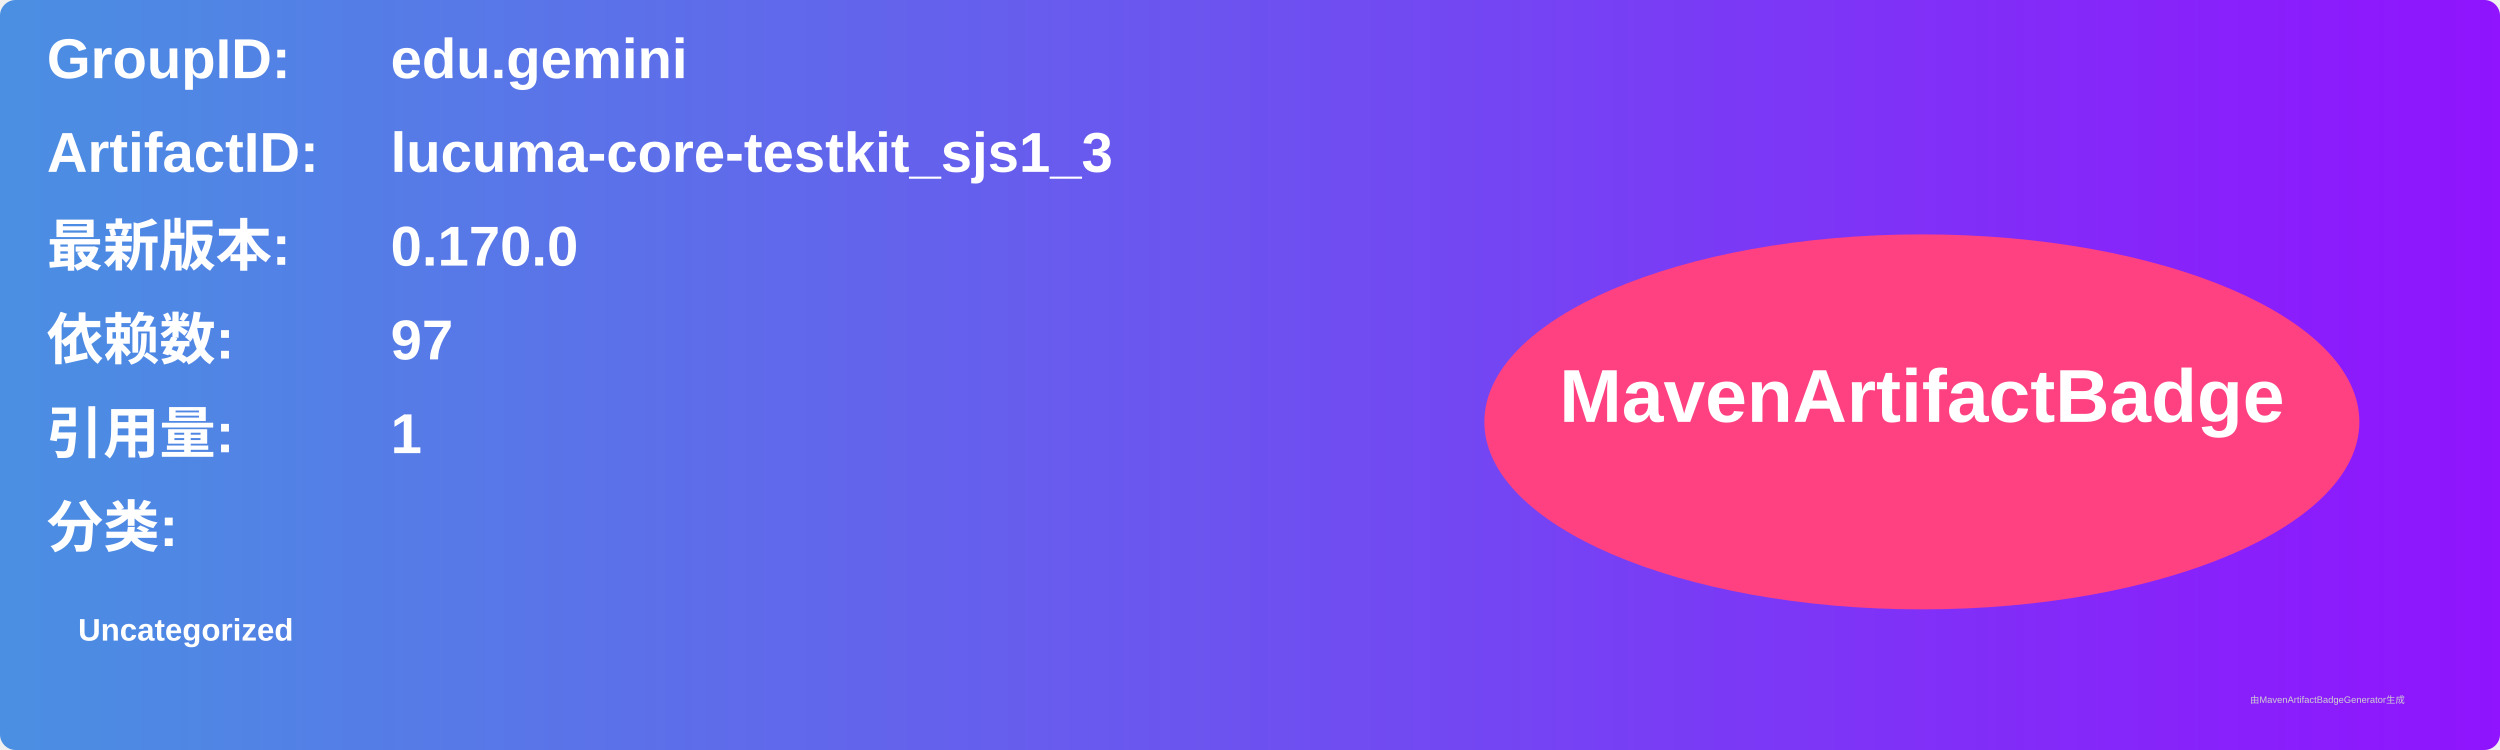
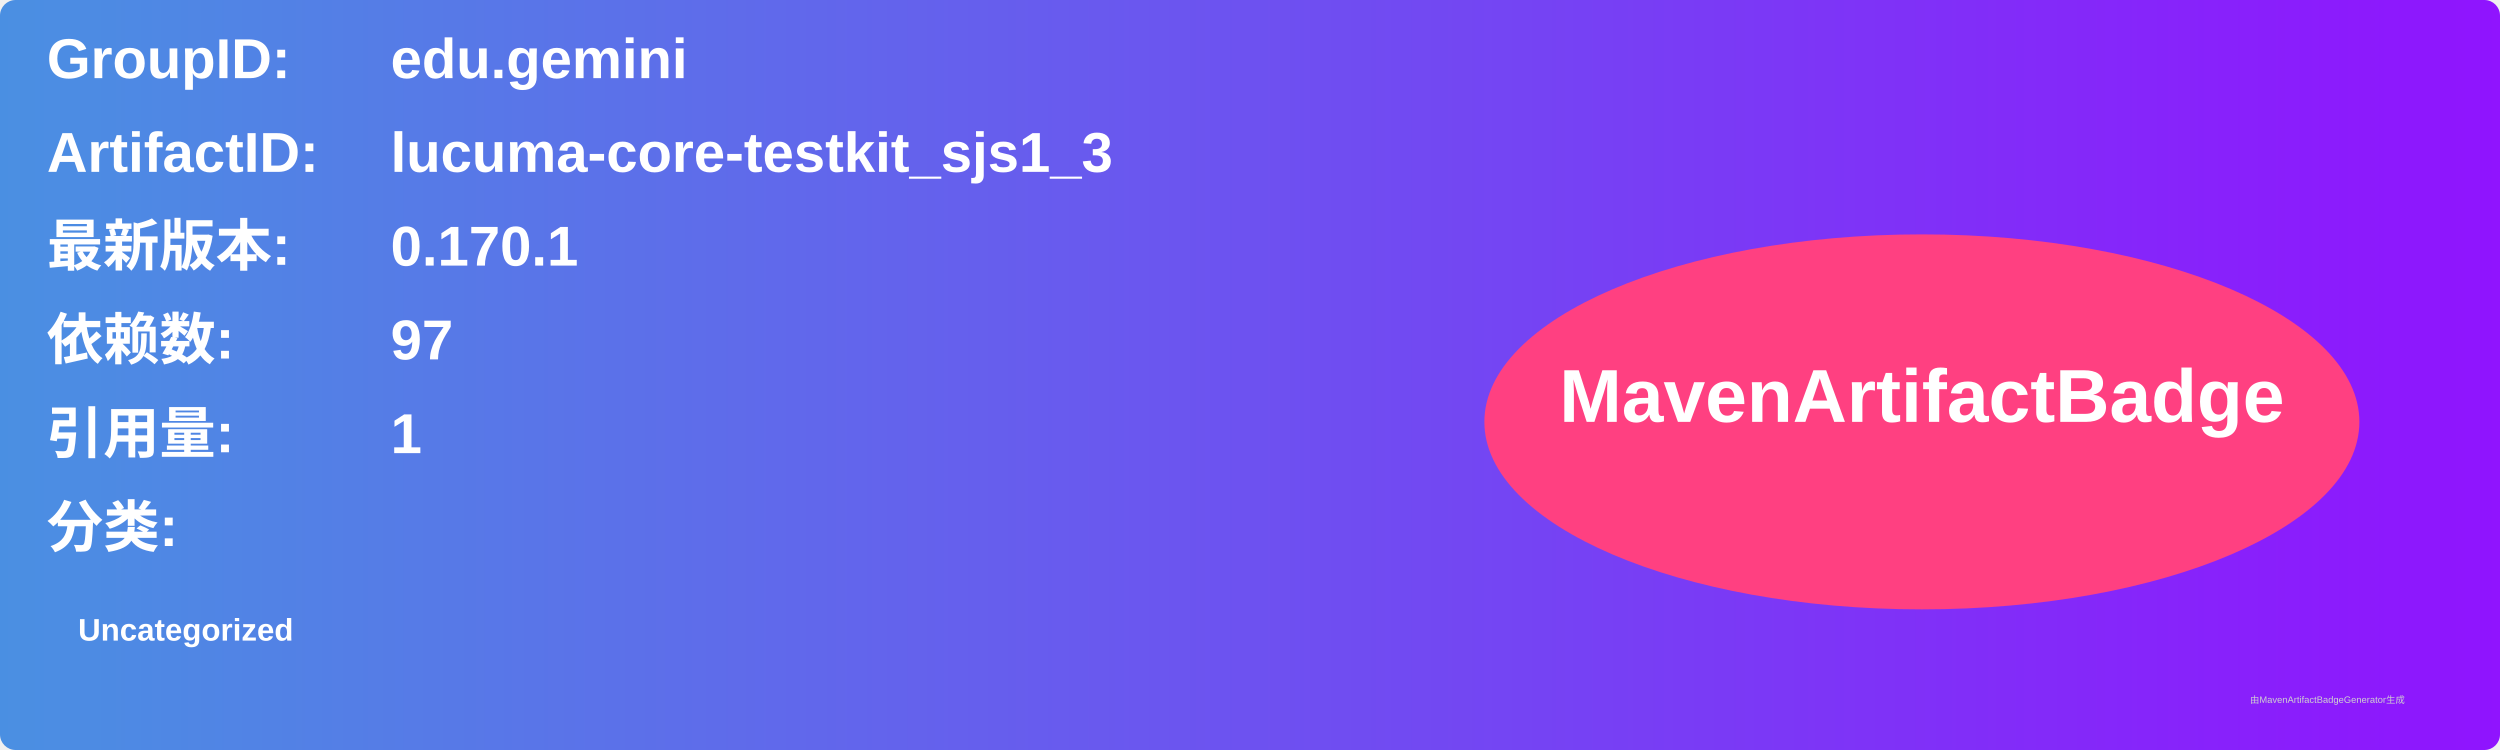
<svg xmlns="http://www.w3.org/2000/svg" width="800" height="240" viewBox="0 0 800 240">
  <linearGradient id="grad" x1="0%" y1="0%" x2="100%" y2="0%">
    <stop offset="0%" stop-color="#4a90e2" />
    <stop offset="100%" stop-color="#9013fe" />
  </linearGradient>
  <rect width="100%" height="100%" rx="5" ry="5" fill="url(#grad)" />
  <g transform="translate(15, 15)">
    <text x="0" y="10" font-family="Arial" font-size="18" fill="white" font-weight="bold" width="260">GroupID:</text>
    <text x="110" y="10" font-family="Arial" font-size="18" fill="white" font-weight="bold" width="460">edu.gemini</text>
    <text x="0" y="40" font-family="Arial" font-size="18" fill="white" font-weight="bold" width="260">ArtifactID:</text>
    <text x="110" y="40" font-family="Arial" font-size="18" fill="white" font-weight="bold" width="460">lucuma-core-testkit_sjs1_3</text>
    <text x="0" y="70" font-family="Arial" font-size="18" fill="white" font-weight="bold">最新版本:</text>
    <text x="110" y="70" font-family="Arial" font-size="18" fill="white" font-weight="bold">
-       <tspan font-weight="bold">0.170.0</tspan>
+       <tspan font-weight="bold">0.170.1</tspan>
    </text>
    <text x="0" y="100" font-family="Arial" font-size="18" fill="white" font-weight="bold">依赖数: </text>
    <text x="110" y="100" font-family="Arial" font-size="18" fill="white">
      <tspan font-weight="bold">97</tspan>
    </text>
    <text x="0" y="130" font-family="Arial" font-size="18" fill="white" font-weight="bold">引用量: </text>
    <text x="110" y="130" font-family="Arial" font-size="18" fill="white">
      <tspan font-weight="bold">1</tspan>
    </text>
    <text x="0" y="160" font-family="Arial" font-size="18" fill="white" font-weight="bold">分类:</text>
    <text x="10" y="190" font-family="Arial" font-size="10" fill="white">
      <tspan font-weight="bold">Uncategorized</tspan>
    </text>
    <ellipse cx="600" cy="120" rx="140" ry="60" fill="#ff4081" />
    <text x="600" y="120" text-anchor="middle" font-family="Arial" font-size="24" fill="white" font-weight="bold">MavenArtifactBadge</text>
  </g>
  <text x="720" y="225" font-family="Arial" font-size="3" fill="#d0d0d0">由MavenArtifactBadgeGenerator生成</text>
</svg>
